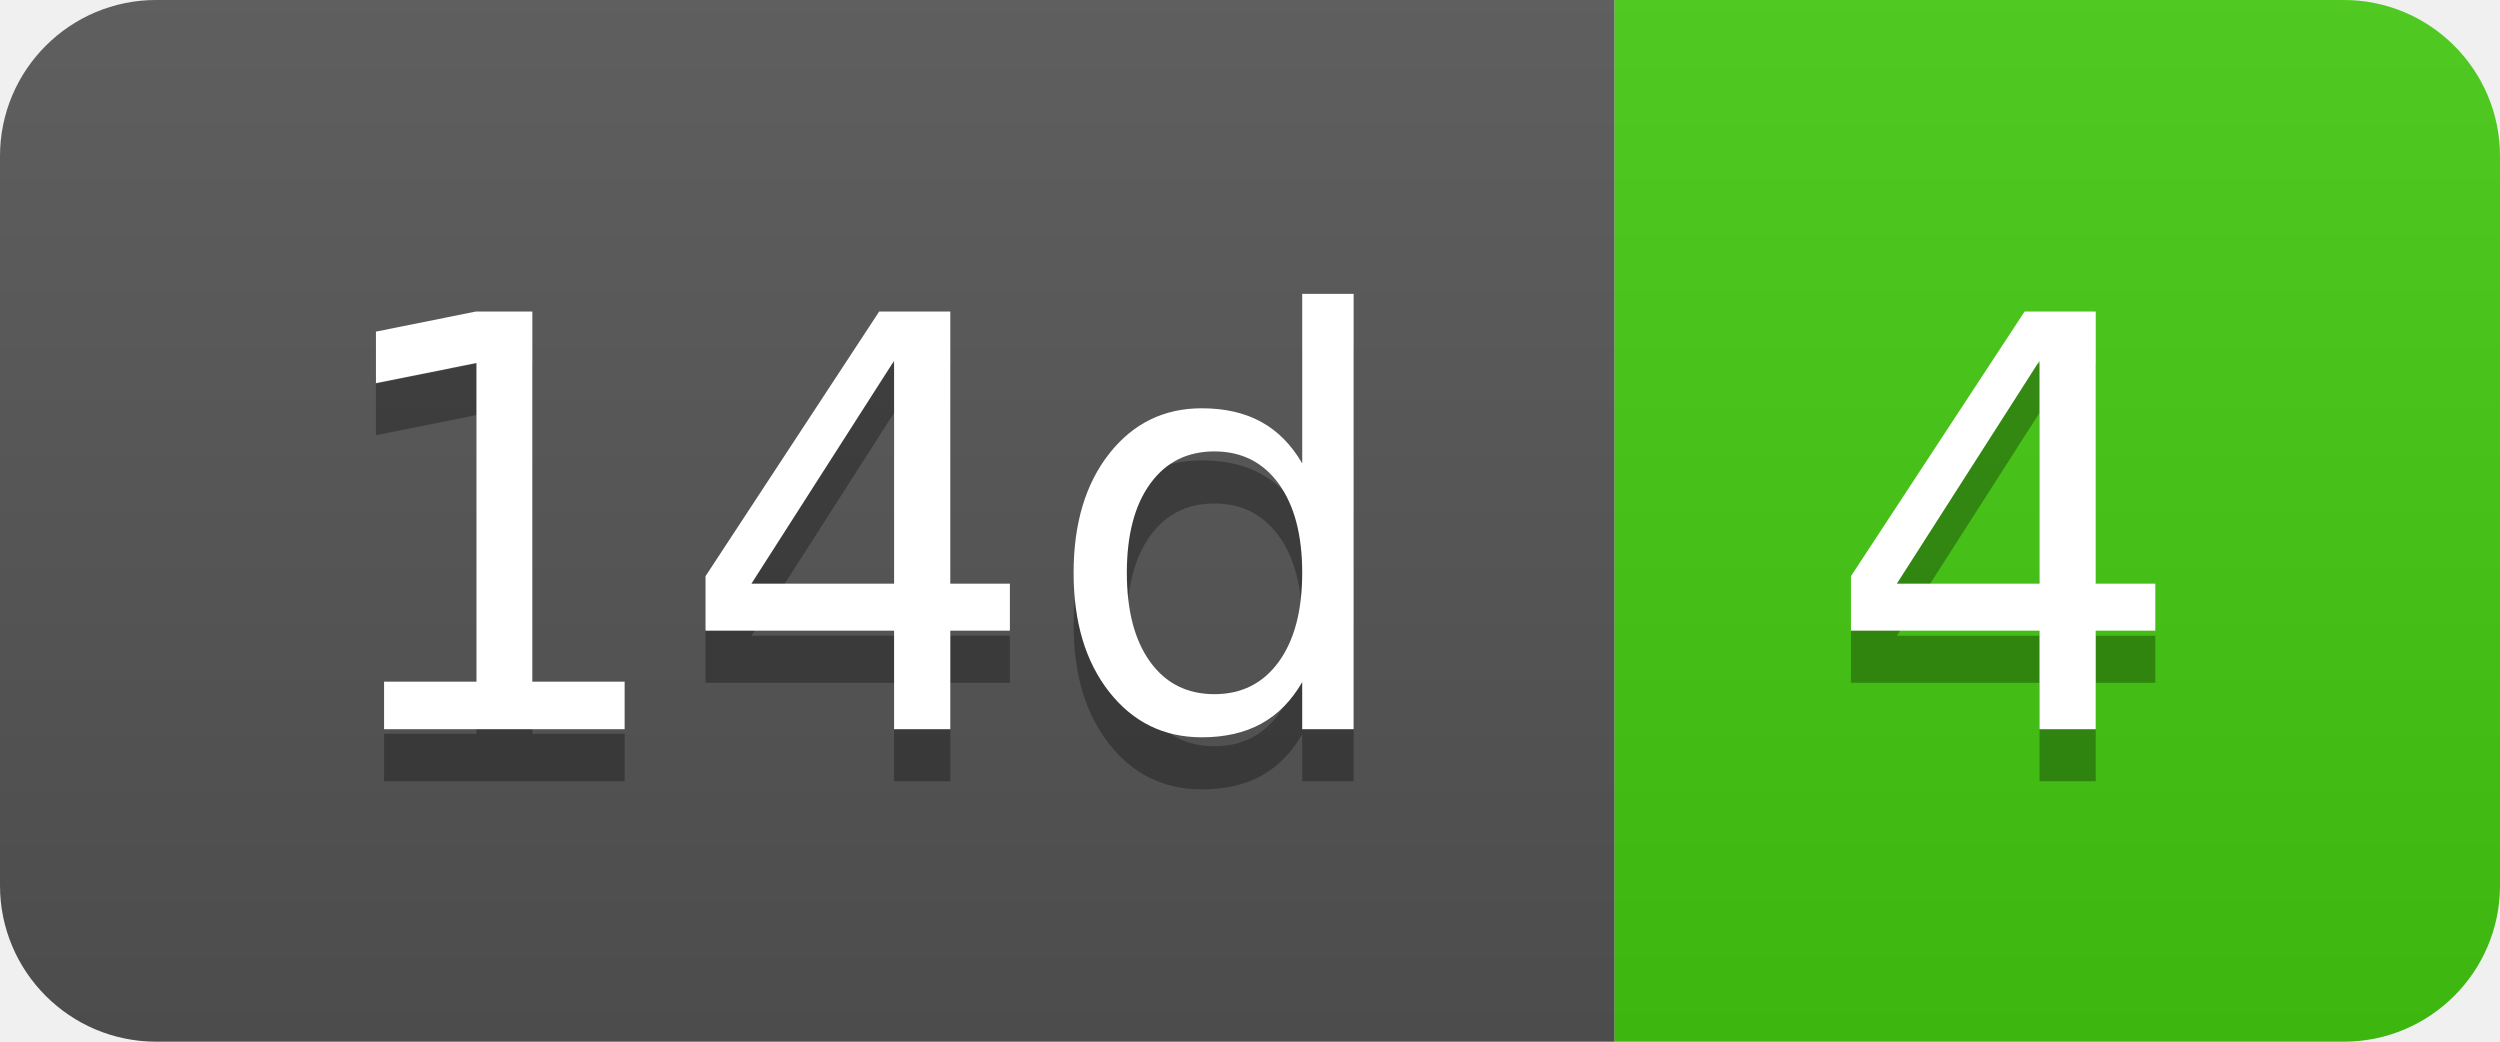
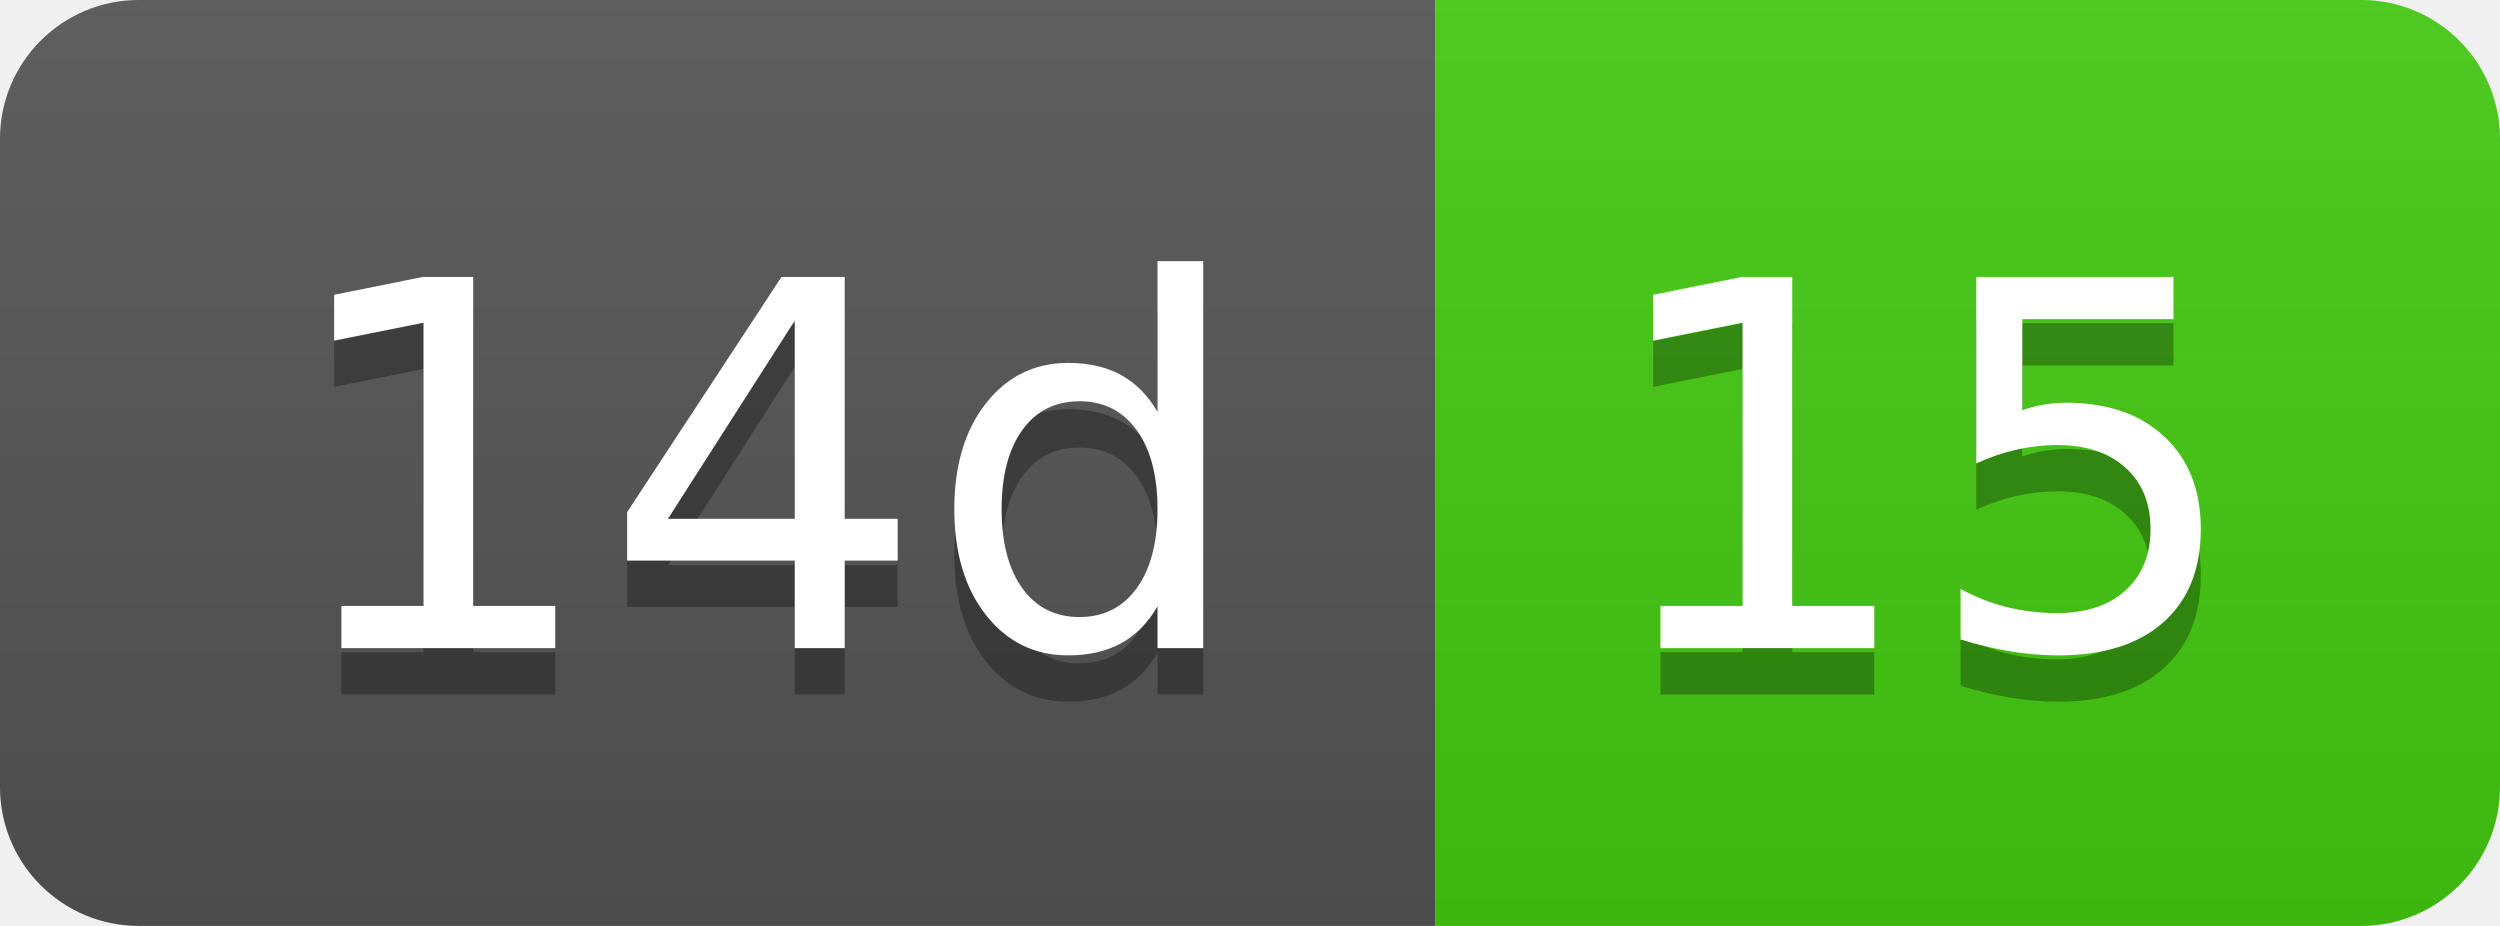
- <svg xmlns="http://www.w3.org/2000/svg" width="48" height="20" role="img" aria-label="14d: 4">
+ <svg xmlns="http://www.w3.org/2000/svg" width="54" height="20" role="img" aria-label="14d: 15">
  <linearGradient id="s" x2="0" y2="100%">
    <stop offset="0" stop-color="#bbb" stop-opacity=".1" />
    <stop offset="1" stop-opacity=".1" />
  </linearGradient>
  <clipPath id="r">
-     <rect width="48" height="20" rx="3" fill="#fff" />
+     <rect width="54" height="20" rx="3" fill="#fff" />
  </clipPath>
  <g clip-path="url(#r)">
    <rect width="31" height="20" fill="#555" />
-     <rect x="31" width="17" height="20" fill="#4c1" />
-     <rect width="48" height="20" fill="url(#s)" />
+     <rect x="31" width="23" height="20" fill="#4c1" />
+     <rect width="54" height="20" fill="url(#s)" />
  </g>
  <g fill="#fff" text-anchor="middle" font-family="Verdana,Geneva,DejaVu Sans,sans-serif" text-rendering="geometricPrecision" font-size="110">
    <text aria-hidden="true" x="165" y="150" fill="#010101" fill-opacity=".3" transform="scale(.1)" textLength="210">14d</text>
    <text x="165" y="140" transform="scale(.1)" fill="#fff" textLength="210">14d</text>
-     <text aria-hidden="true" x="385" y="150" fill="#010101" fill-opacity=".3" transform="scale(.1)" textLength="70">4</text>
-     <text x="385" y="140" transform="scale(.1)" fill="#fff" textLength="70">4</text>
+     <text aria-hidden="true" x="415" y="150" fill="#010101" fill-opacity=".3" transform="scale(.1)" textLength="130">15</text>
+     <text x="415" y="140" transform="scale(.1)" fill="#fff" textLength="130">15</text>
  </g>
</svg>
